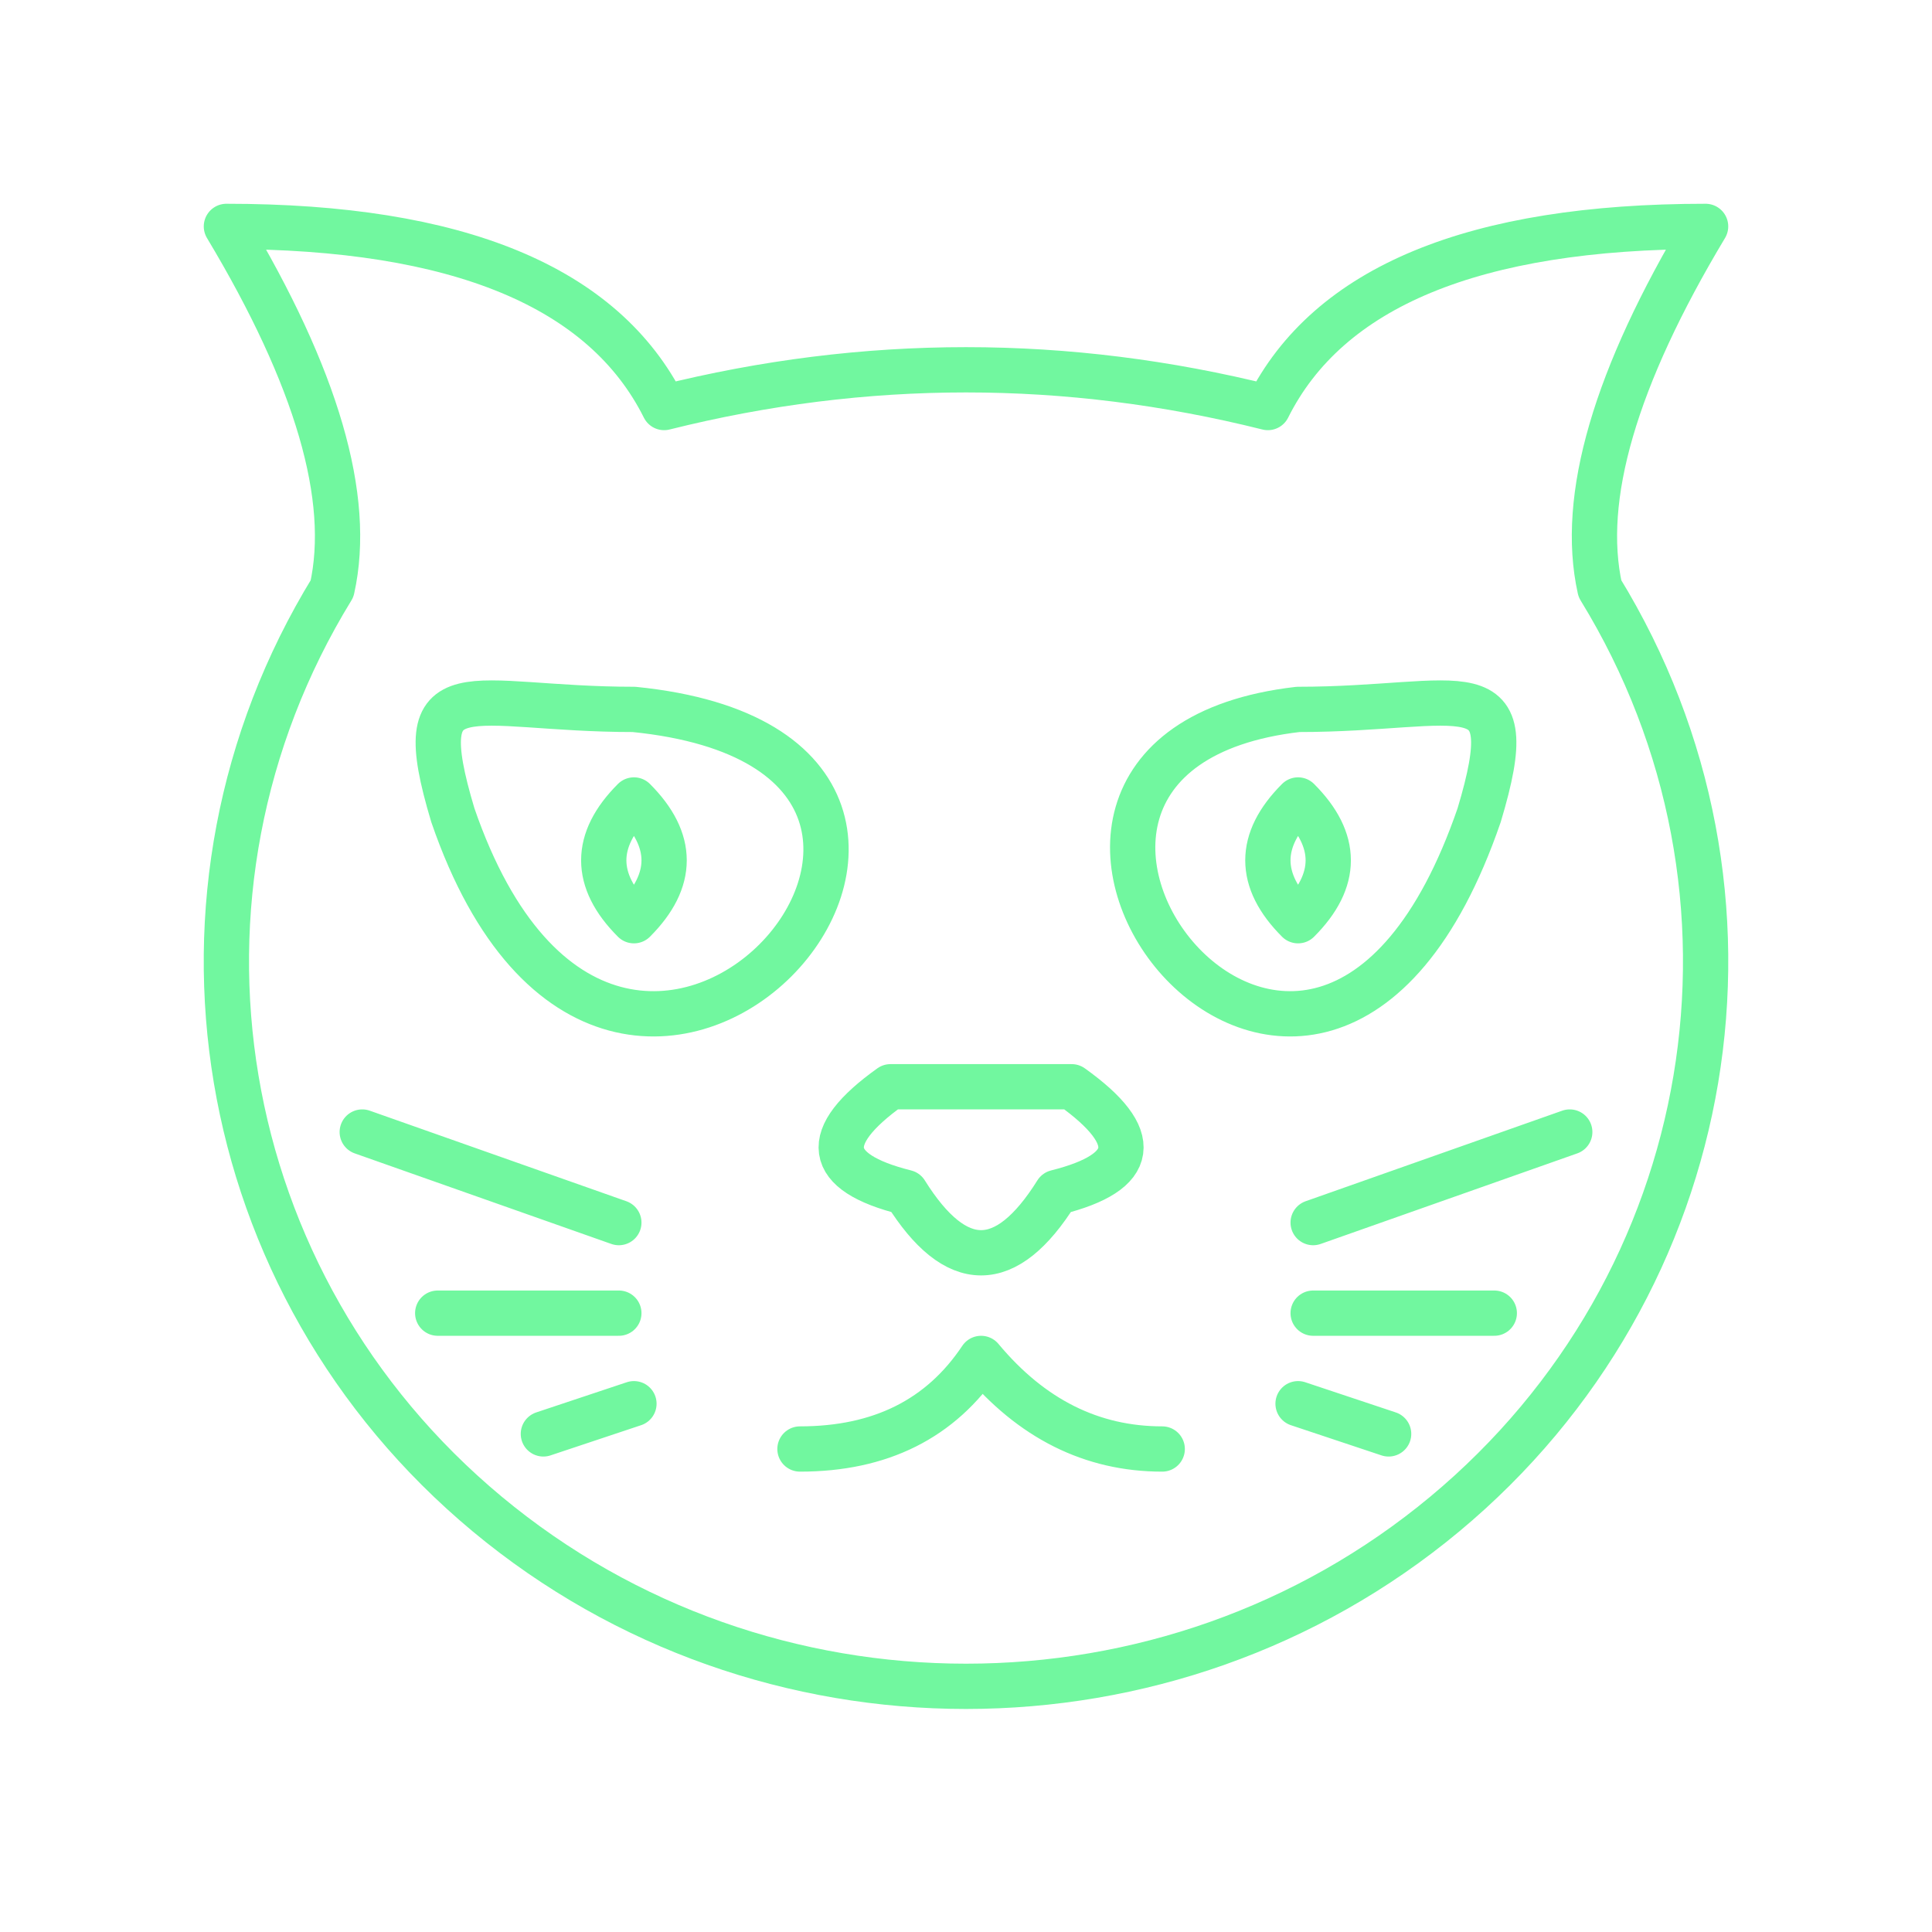
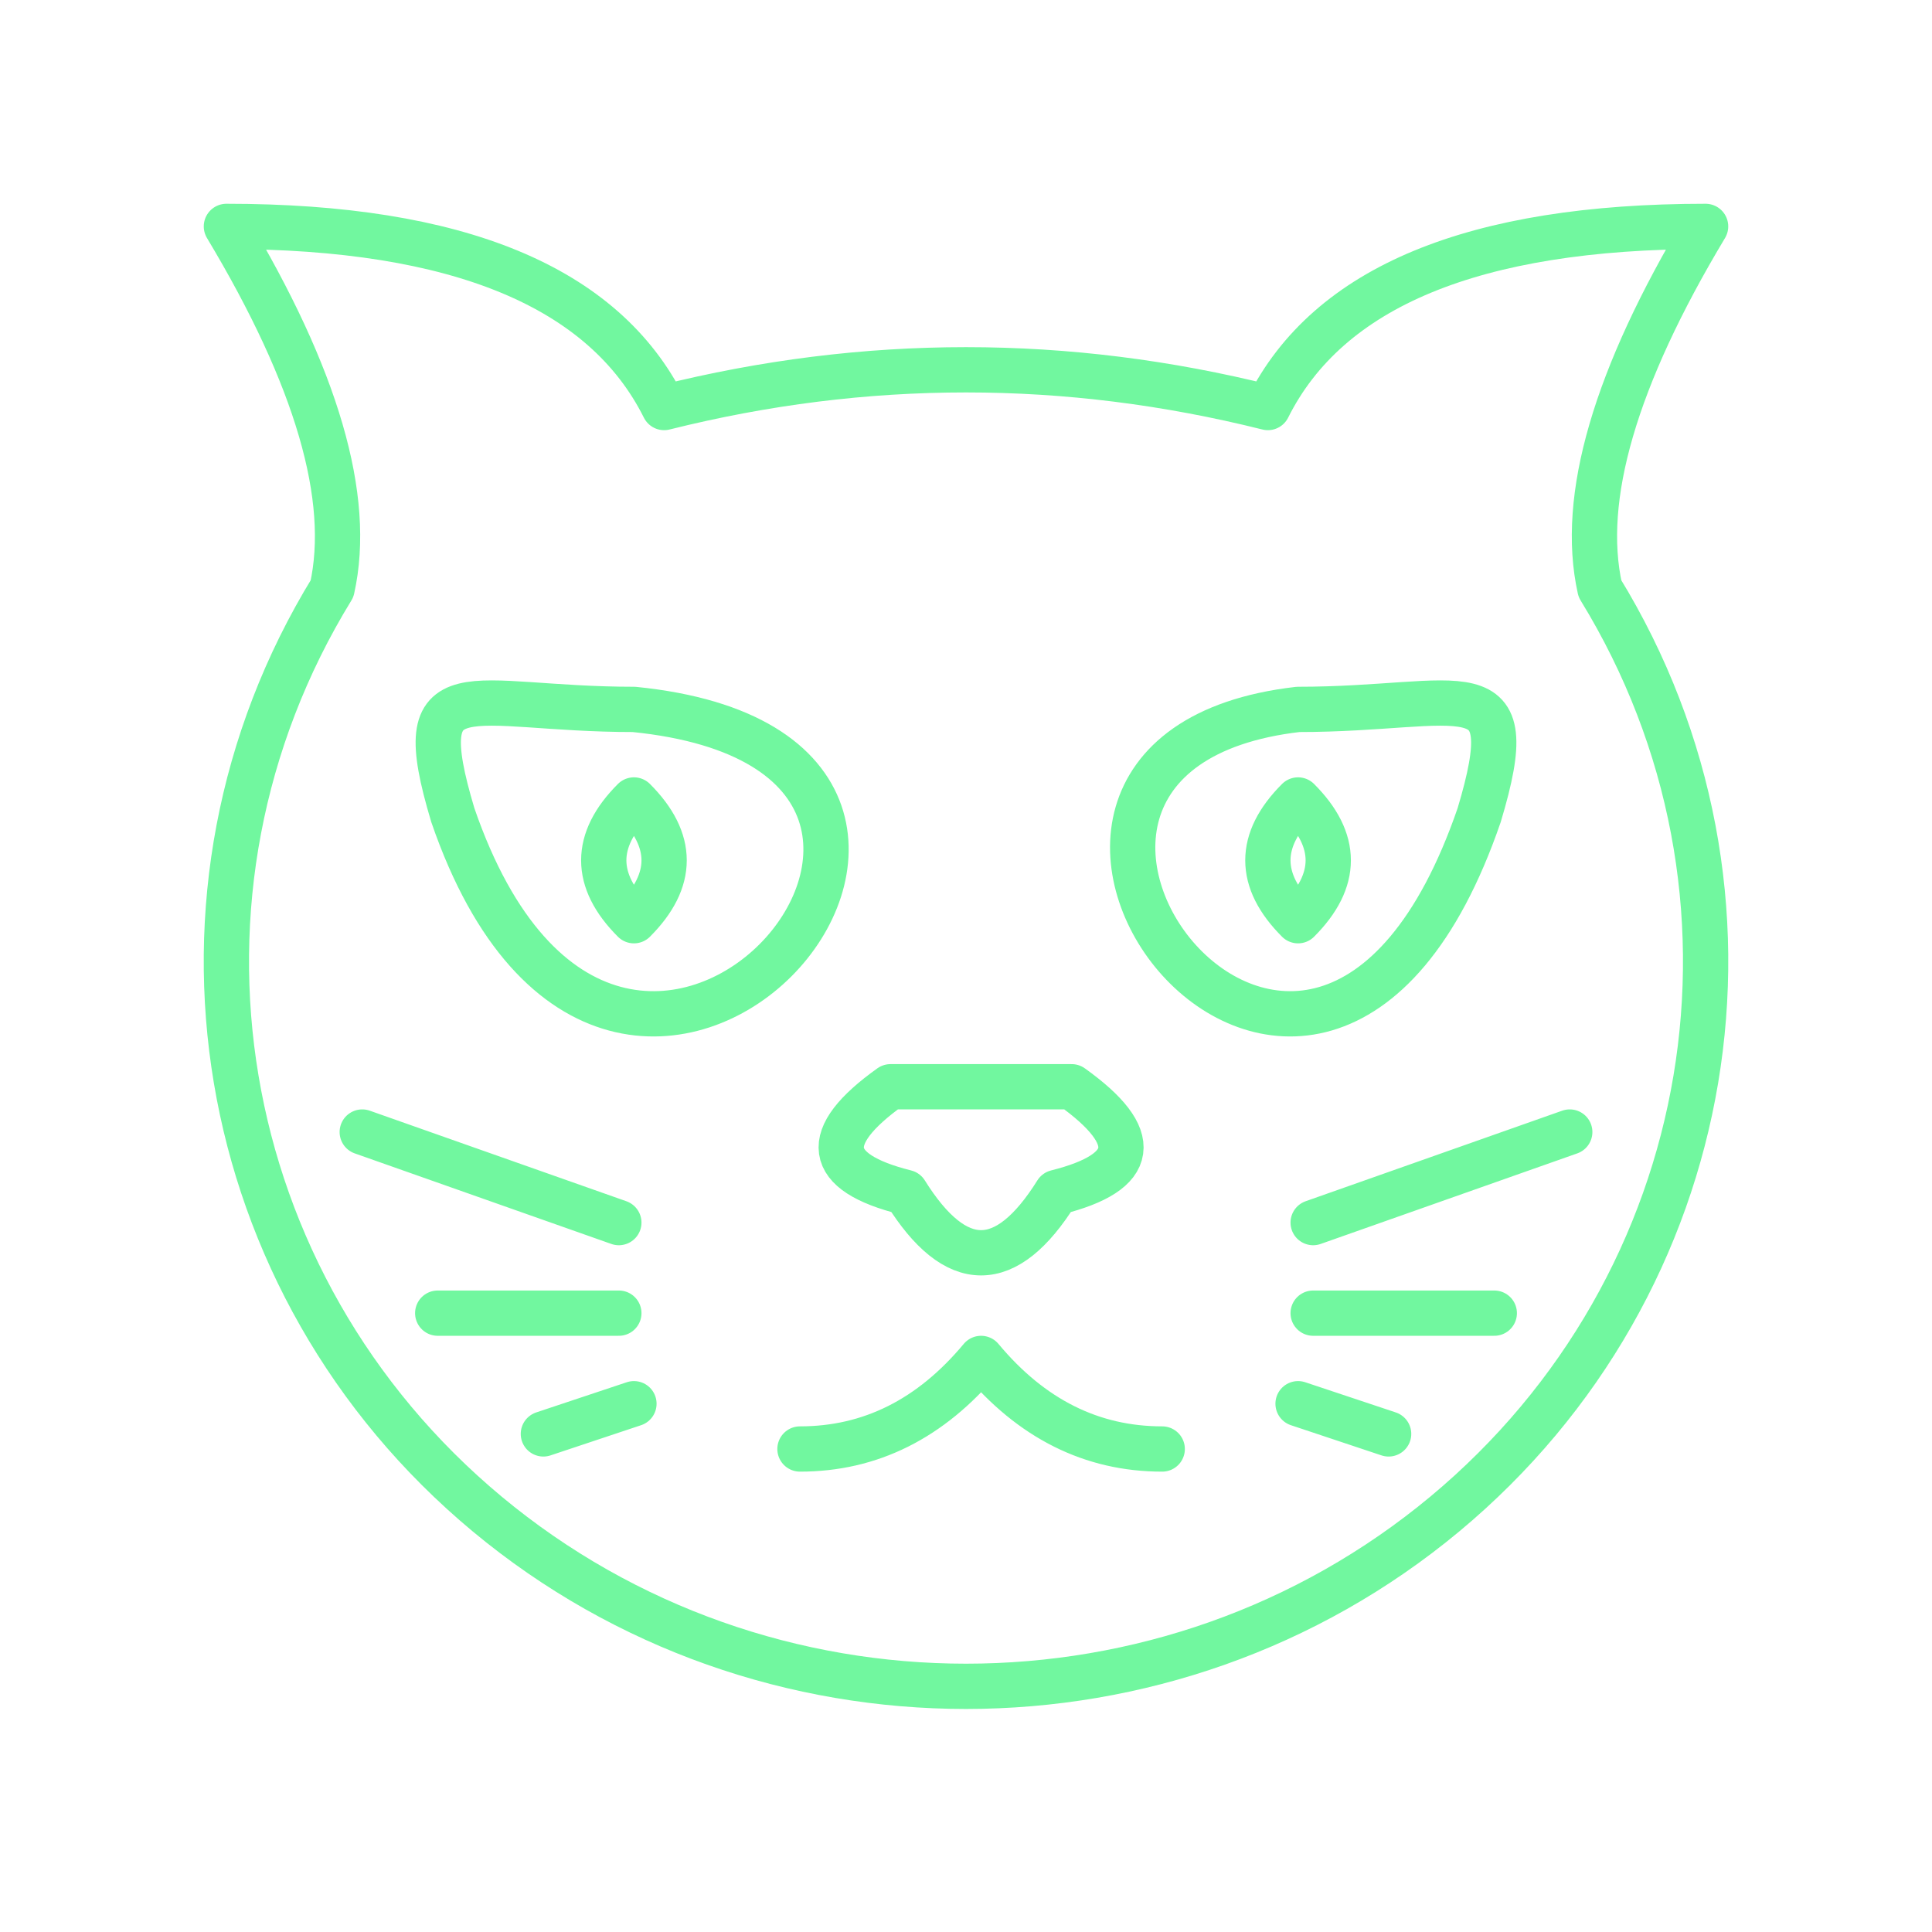
<svg xmlns="http://www.w3.org/2000/svg" viewBox="0 0 128 128" fill="none" stroke="#71F79F" stroke-width="3" stroke-linecap="round" stroke-linejoin="round">
-   <path d="M41 81 24 75m5 12H41m1 6-6 2m56 0-6-2m1-6H99m5-12-17 6M98 54c3-10-1-7-12-7-26 3 1 39 12 7M77 96q-7 0-12-6-4 6-12 6m6-24q-7 5 1 7 5 8 10 0 8-2 1-7ZM30 54c11 32 42-4 12-7-11 0-15-3-12 7M22 39q2-9-7-24 23 0 29 12 20-5 40 0 6-12 29-12-9 15-7 24A48 49 90 1122 39M42 53q-4 4 0 8 4-4 0-8m44 0q-4 4 0 8 4-4 0-8" />
+   <path d="M41 81 24 75m5 12H41m1 6-6 2m56 0-6-2m1-6H99m5-12-17 6M98 54c3-10-1-7-12-7-26 3 1 39 12 7M77 96q-7 0-12-6-5 6-12 6m6-24q-7 5 1 7 5 8 10 0 8-2 1-7ZM30 54c11 32 42-4 12-7-11 0-15-3-12 7M22 39q2-9-7-24 23 0 29 12 20-5 40 0 6-12 29-12-9 15-7 24A48 49 90 1122 39M42 53q-4 4 0 8 4-4 0-8m44 0q-4 4 0 8 4-4 0-8" />
</svg>
